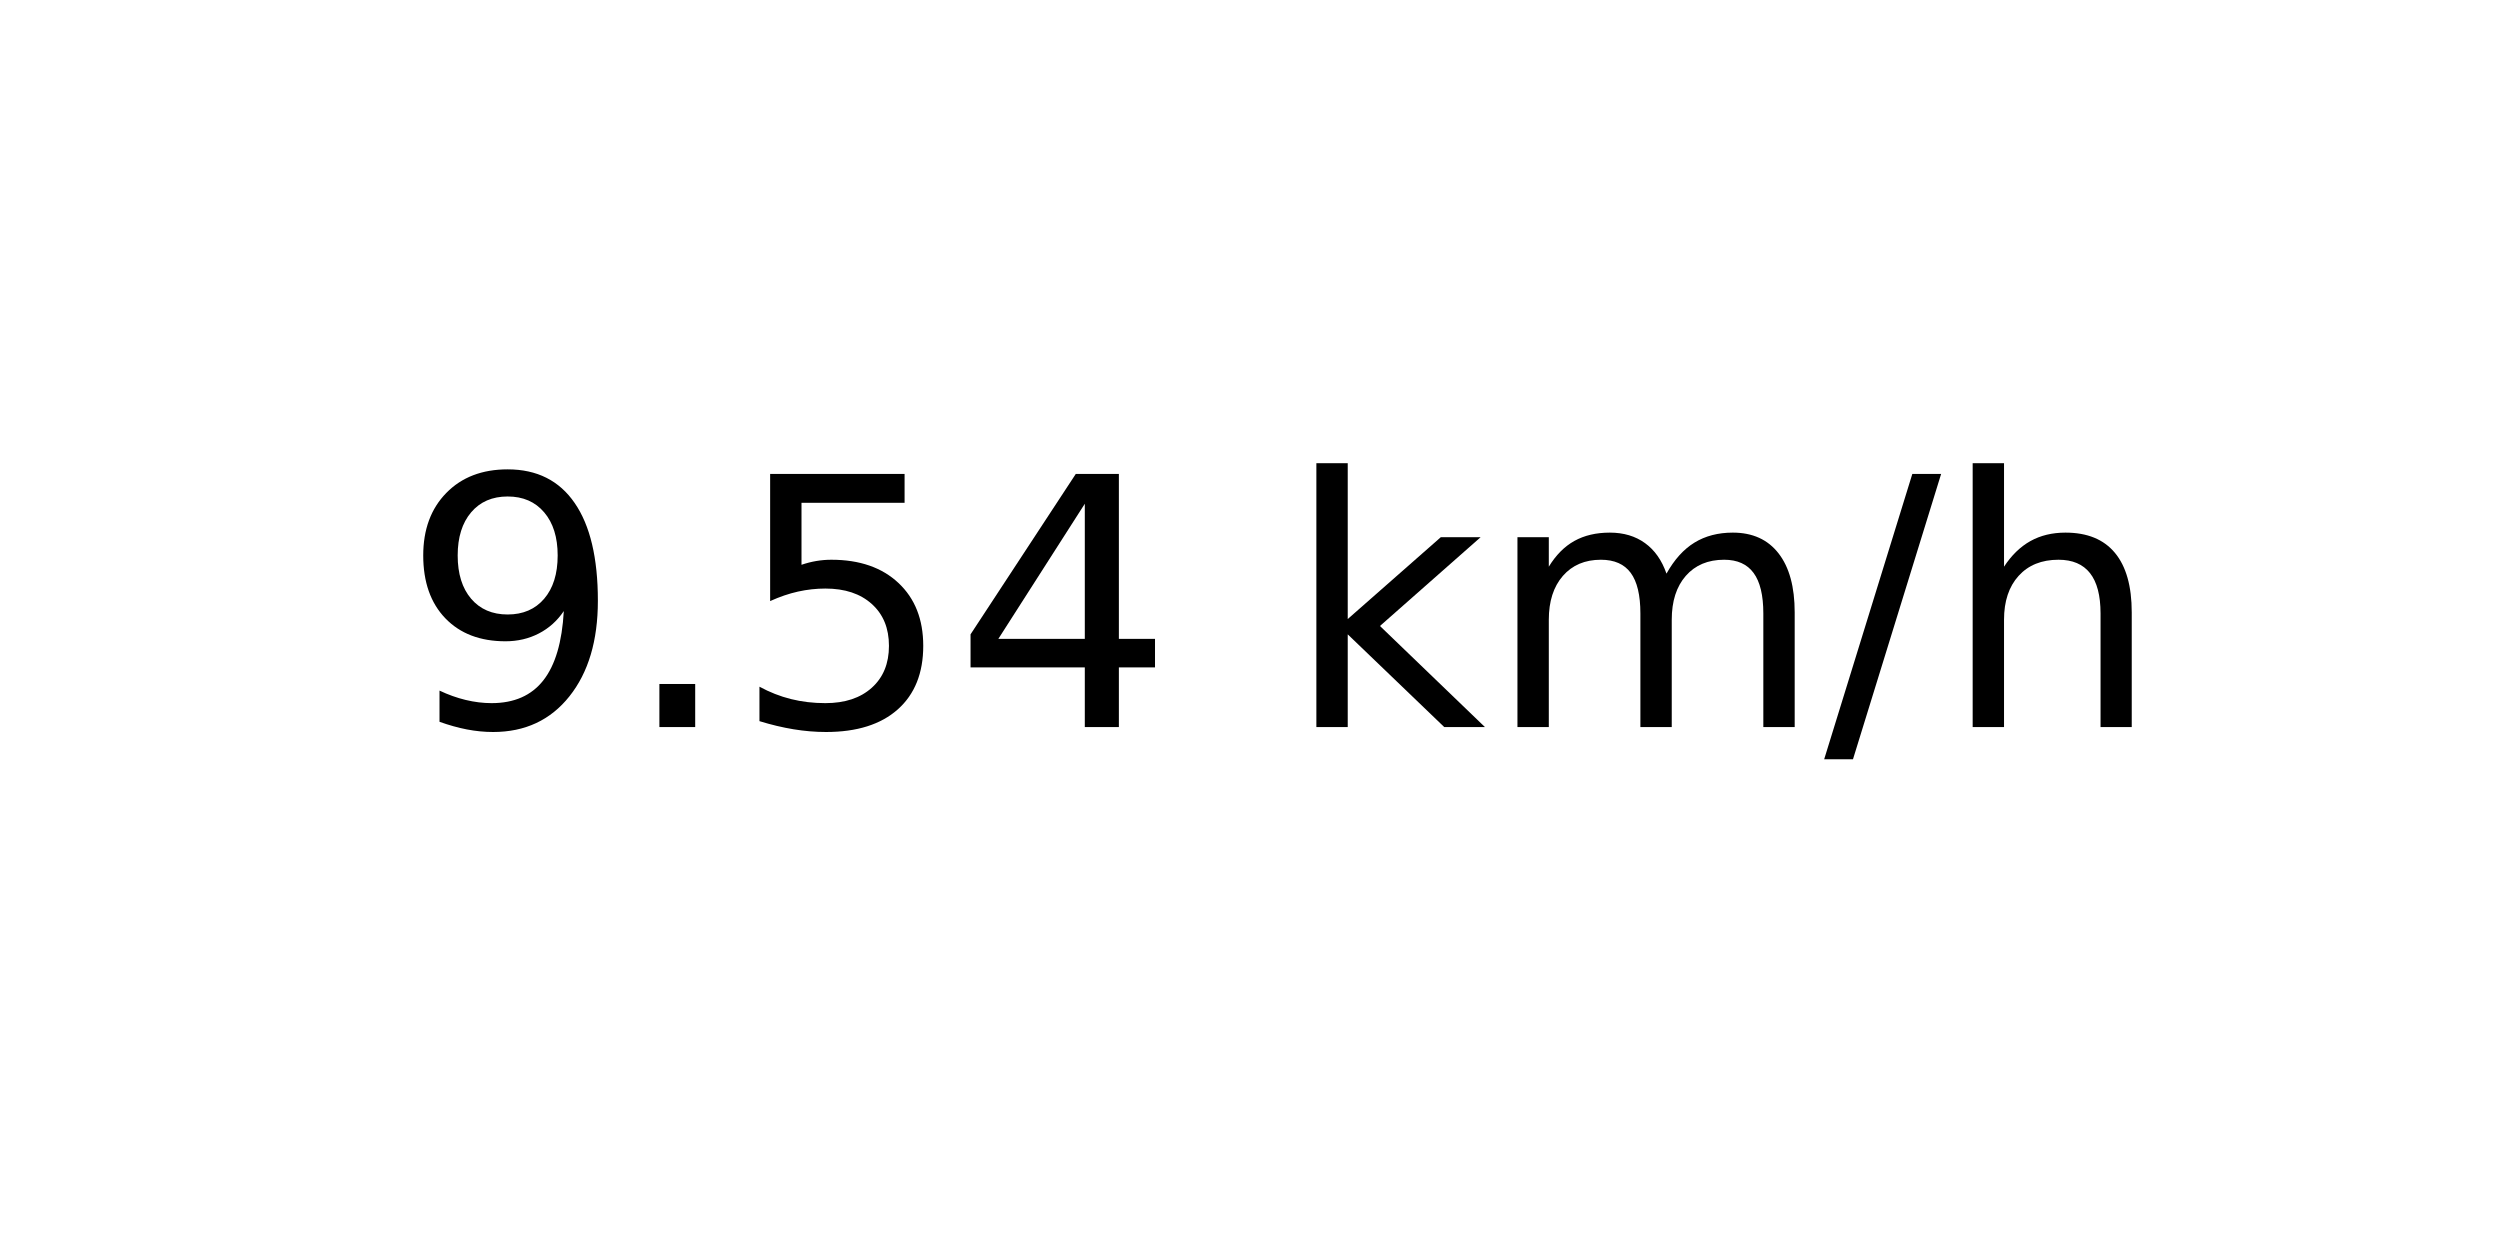
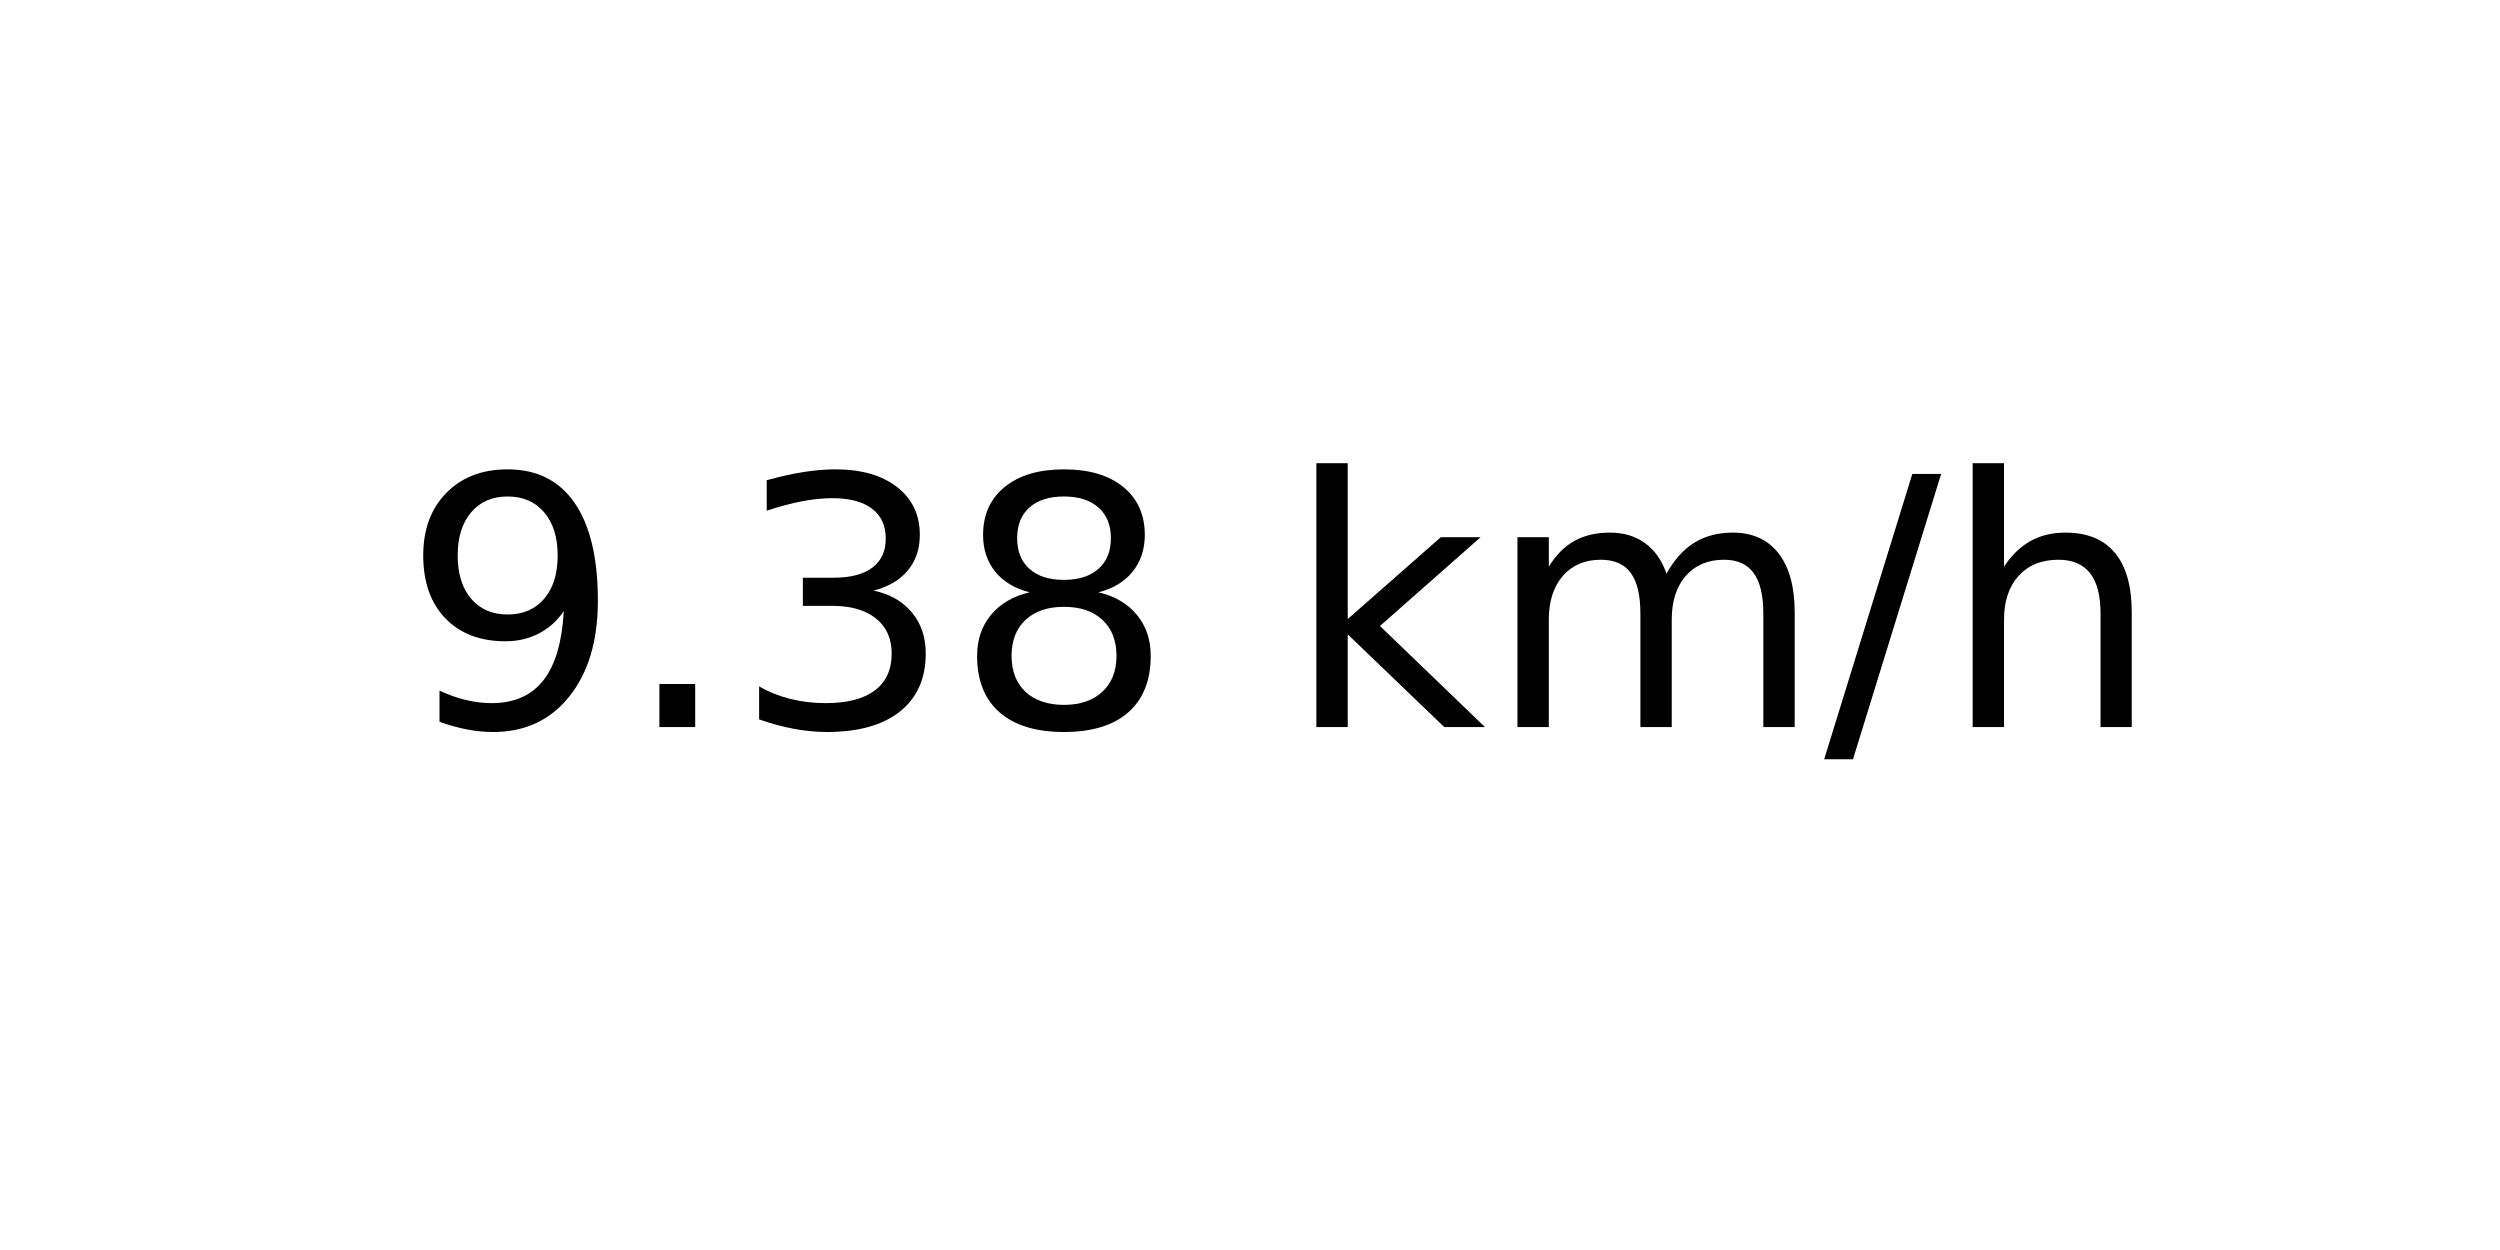
<svg xmlns="http://www.w3.org/2000/svg" xmlns:xlink="http://www.w3.org/1999/xlink" width="72pt" height="36pt" viewBox="0 0 72 36" version="1.1">
  <defs>
    <style type="text/css">*{stroke-linejoin: round; stroke-linecap: butt}</style>
  </defs>
  <g id="figure_1">
    <g id="axes_1">
      <g id="text_1">
        <g transform="translate(11.55937 20.93937) scale(0.1 -0.1)">
          <defs>
            <path id="DejaVuSans-39" d="M 703 97  L 703 672  Q 941 559 1184 500  Q 1428 441 1663 441  Q 2288 441 2617 861  Q 2947 1281 2994 2138  Q 2813 1869 2534 1725  Q 2256 1581 1919 1581  Q 1219 1581 811 2004  Q 403 2428 403 3163  Q 403 3881 828 4315  Q 1253 4750 1959 4750  Q 2769 4750 3195 4129  Q 3622 3509 3622 2328  Q 3622 1225 3098 567  Q 2575 -91 1691 -91  Q 1453 -91 1209 -44  Q 966 3 703 97  z M 1959 2075  Q 2384 2075 2632 2365  Q 2881 2656 2881 3163  Q 2881 3666 2632 3958  Q 2384 4250 1959 4250  Q 1534 4250 1286 3958  Q 1038 3666 1038 3163  Q 1038 2656 1286 2365  Q 1534 2075 1959 2075  z " transform="scale(0.015625)" />
            <path id="DejaVuSans-2e" d="M 684 794  L 1344 794  L 1344 0  L 684 0  L 684 794  z " transform="scale(0.015625)" />
-             <path id="DejaVuSans-35" d="M 691 4666  L 3169 4666  L 3169 4134  L 1269 4134  L 1269 2991  Q 1406 3038 1543 3061  Q 1681 3084 1819 3084  Q 2600 3084 3056 2656  Q 3513 2228 3513 1497  Q 3513 744 3044 326  Q 2575 -91 1722 -91  Q 1428 -91 1123 -41  Q 819 9 494 109  L 494 744  Q 775 591 1075 516  Q 1375 441 1709 441  Q 2250 441 2565 725  Q 2881 1009 2881 1497  Q 2881 1984 2565 2268  Q 2250 2553 1709 2553  Q 1456 2553 1204 2497  Q 953 2441 691 2322  L 691 4666  z " transform="scale(0.015625)" />
-             <path id="DejaVuSans-34" d="M 2419 4116  L 825 1625  L 2419 1625  L 2419 4116  z M 2253 4666  L 3047 4666  L 3047 1625  L 3713 1625  L 3713 1100  L 3047 1100  L 3047 0  L 2419 0  L 2419 1100  L 313 1100  L 313 1709  L 2253 4666  z " transform="scale(0.015625)" />
+             <path id="DejaVuSans-33" d="M 2597 2516  Q 3050 2419 3304 2112  Q 3559 1806 3559 1356  Q 3559 666 3084 287  Q 2609 -91 1734 -91  Q 1441 -91 1130 -33  Q 819 25 488 141  L 488 750  Q 750 597 1062 519  Q 1375 441 1716 441  Q 2309 441 2620 675  Q 2931 909 2931 1356  Q 2931 1769 2642 2001  Q 2353 2234 1838 2234  L 1294 2234  L 1294 2753  L 1863 2753  Q 2328 2753 2575 2939  Q 2822 3125 2822 3475  Q 2822 3834 2567 4026  Q 2313 4219 1838 4219  Q 1578 4219 1281 4162  Q 984 4106 628 3988  L 628 4550  Q 988 4650 1302 4700  Q 1616 4750 1894 4750  Q 2613 4750 3031 4423  Q 3450 4097 3450 3541  Q 3450 3153 3228 2886  Q 3006 2619 2597 2516  z " transform="scale(0.015625)" />
+             <path id="DejaVuSans-38" d="M 2034 2216  Q 1584 2216 1326 1975  Q 1069 1734 1069 1313  Q 1069 891 1326 650  Q 1584 409 2034 409  Q 2484 409 2743 651  Q 3003 894 3003 1313  Q 3003 1734 2745 1975  Q 2488 2216 2034 2216  z M 1403 2484  Q 997 2584 770 2862  Q 544 3141 544 3541  Q 544 4100 942 4425  Q 1341 4750 2034 4750  Q 2731 4750 3128 4425  Q 3525 4100 3525 3541  Q 3525 3141 3298 2862  Q 3072 2584 2669 2484  Q 3125 2378 3379 2068  Q 3634 1759 3634 1313  Q 3634 634 3220 271  Q 2806 -91 2034 -91  Q 1263 -91 848 271  Q 434 634 434 1313  Q 434 1759 690 2068  Q 947 2378 1403 2484  z M 1172 3481  Q 1172 3119 1398 2916  Q 1625 2713 2034 2713  Q 2441 2713 2670 2916  Q 2900 3119 2900 3481  Q 2900 3844 2670 4047  Q 2441 4250 2034 4250  Q 1625 4250 1398 4047  Q 1172 3844 1172 3481  z " transform="scale(0.015625)" />
            <path id="DejaVuSans-20" transform="scale(0.015625)" />
            <path id="DejaVuSans-6b" d="M 581 4863  L 1159 4863  L 1159 1991  L 2875 3500  L 3609 3500  L 1753 1863  L 3688 0  L 2938 0  L 1159 1709  L 1159 0  L 581 0  L 581 4863  z " transform="scale(0.015625)" />
            <path id="DejaVuSans-6d" d="M 3328 2828  Q 3544 3216 3844 3400  Q 4144 3584 4550 3584  Q 5097 3584 5394 3201  Q 5691 2819 5691 2113  L 5691 0  L 5113 0  L 5113 2094  Q 5113 2597 4934 2840  Q 4756 3084 4391 3084  Q 3944 3084 3684 2787  Q 3425 2491 3425 1978  L 3425 0  L 2847 0  L 2847 2094  Q 2847 2600 2669 2842  Q 2491 3084 2119 3084  Q 1678 3084 1418 2786  Q 1159 2488 1159 1978  L 1159 0  L 581 0  L 581 3500  L 1159 3500  L 1159 2956  Q 1356 3278 1631 3431  Q 1906 3584 2284 3584  Q 2666 3584 2933 3390  Q 3200 3197 3328 2828  z " transform="scale(0.015625)" />
            <path id="DejaVuSans-2f" d="M 1625 4666  L 2156 4666  L 531 -594  L 0 -594  L 1625 4666  z " transform="scale(0.015625)" />
            <path id="DejaVuSans-68" d="M 3513 2113  L 3513 0  L 2938 0  L 2938 2094  Q 2938 2591 2744 2837  Q 2550 3084 2163 3084  Q 1697 3084 1428 2787  Q 1159 2491 1159 1978  L 1159 0  L 581 0  L 581 4863  L 1159 4863  L 1159 2956  Q 1366 3272 1645 3428  Q 1925 3584 2291 3584  Q 2894 3584 3203 3211  Q 3513 2838 3513 2113  z " transform="scale(0.015625)" />
          </defs>
          <use xlink:href="#DejaVuSans-39" />
          <use xlink:href="#DejaVuSans-2e" x="63.623" />
-           <use xlink:href="#DejaVuSans-35" x="95.41" />
-           <use xlink:href="#DejaVuSans-34" x="159.033" />
+           <use xlink:href="#DejaVuSans-33" x="95.41" />
+           <use xlink:href="#DejaVuSans-38" x="159.033" />
          <use xlink:href="#DejaVuSans-20" x="222.656" />
          <use xlink:href="#DejaVuSans-6b" x="254.443" />
          <use xlink:href="#DejaVuSans-6d" x="312.354" />
          <use xlink:href="#DejaVuSans-2f" x="409.766" />
          <use xlink:href="#DejaVuSans-68" x="443.457" />
        </g>
      </g>
    </g>
  </g>
</svg>
